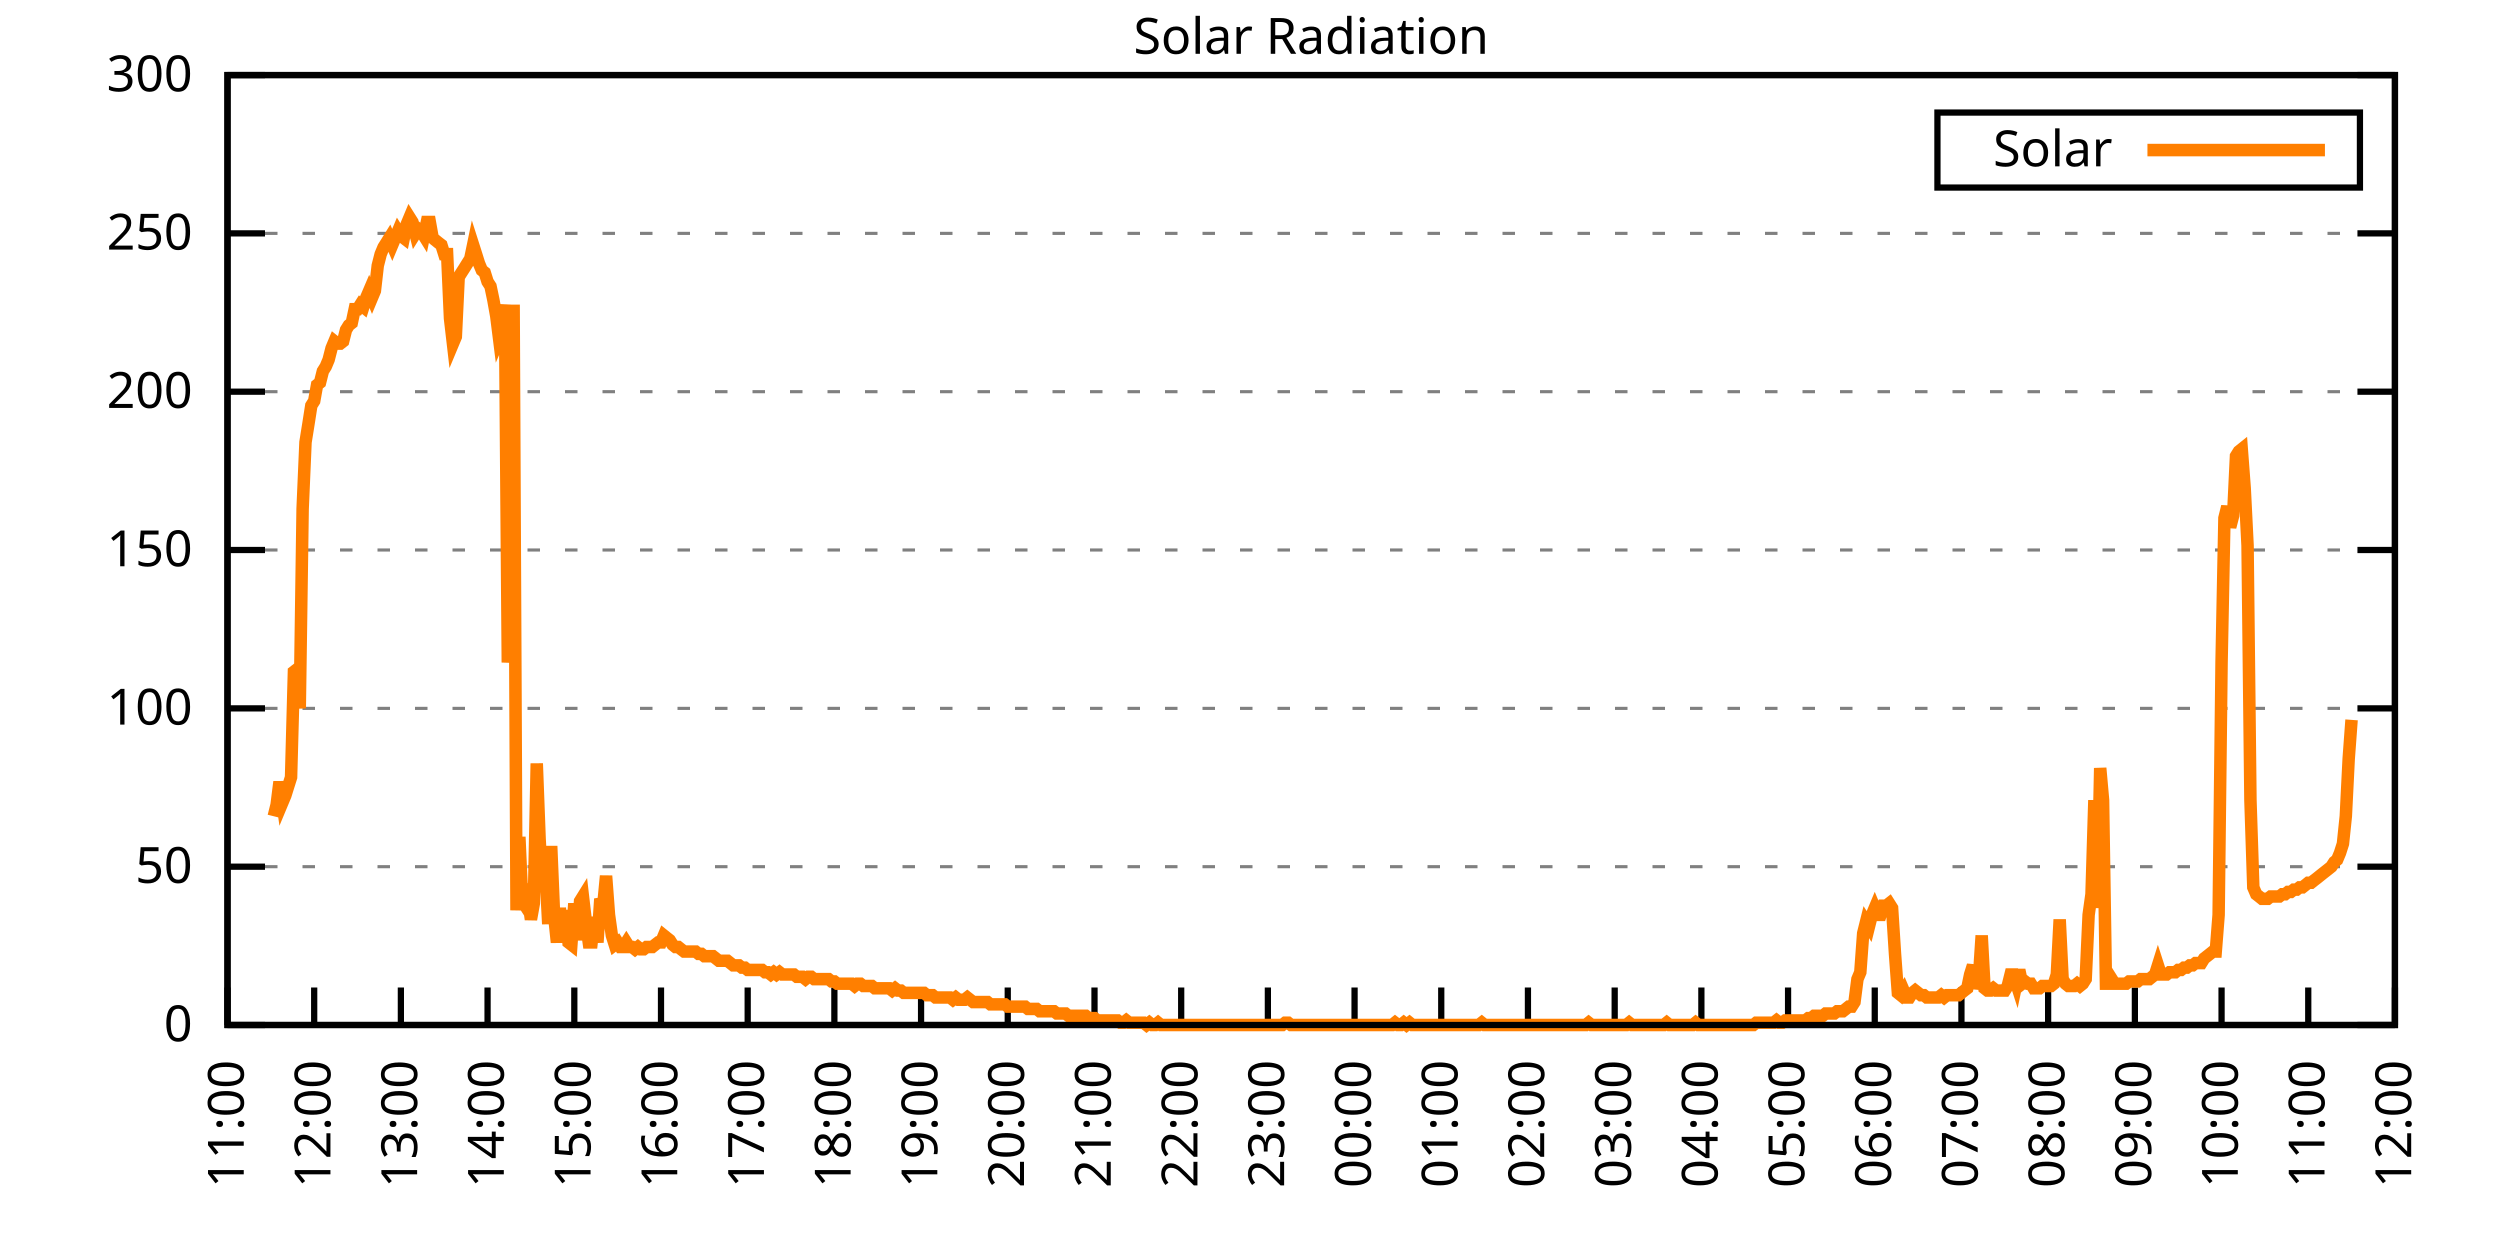
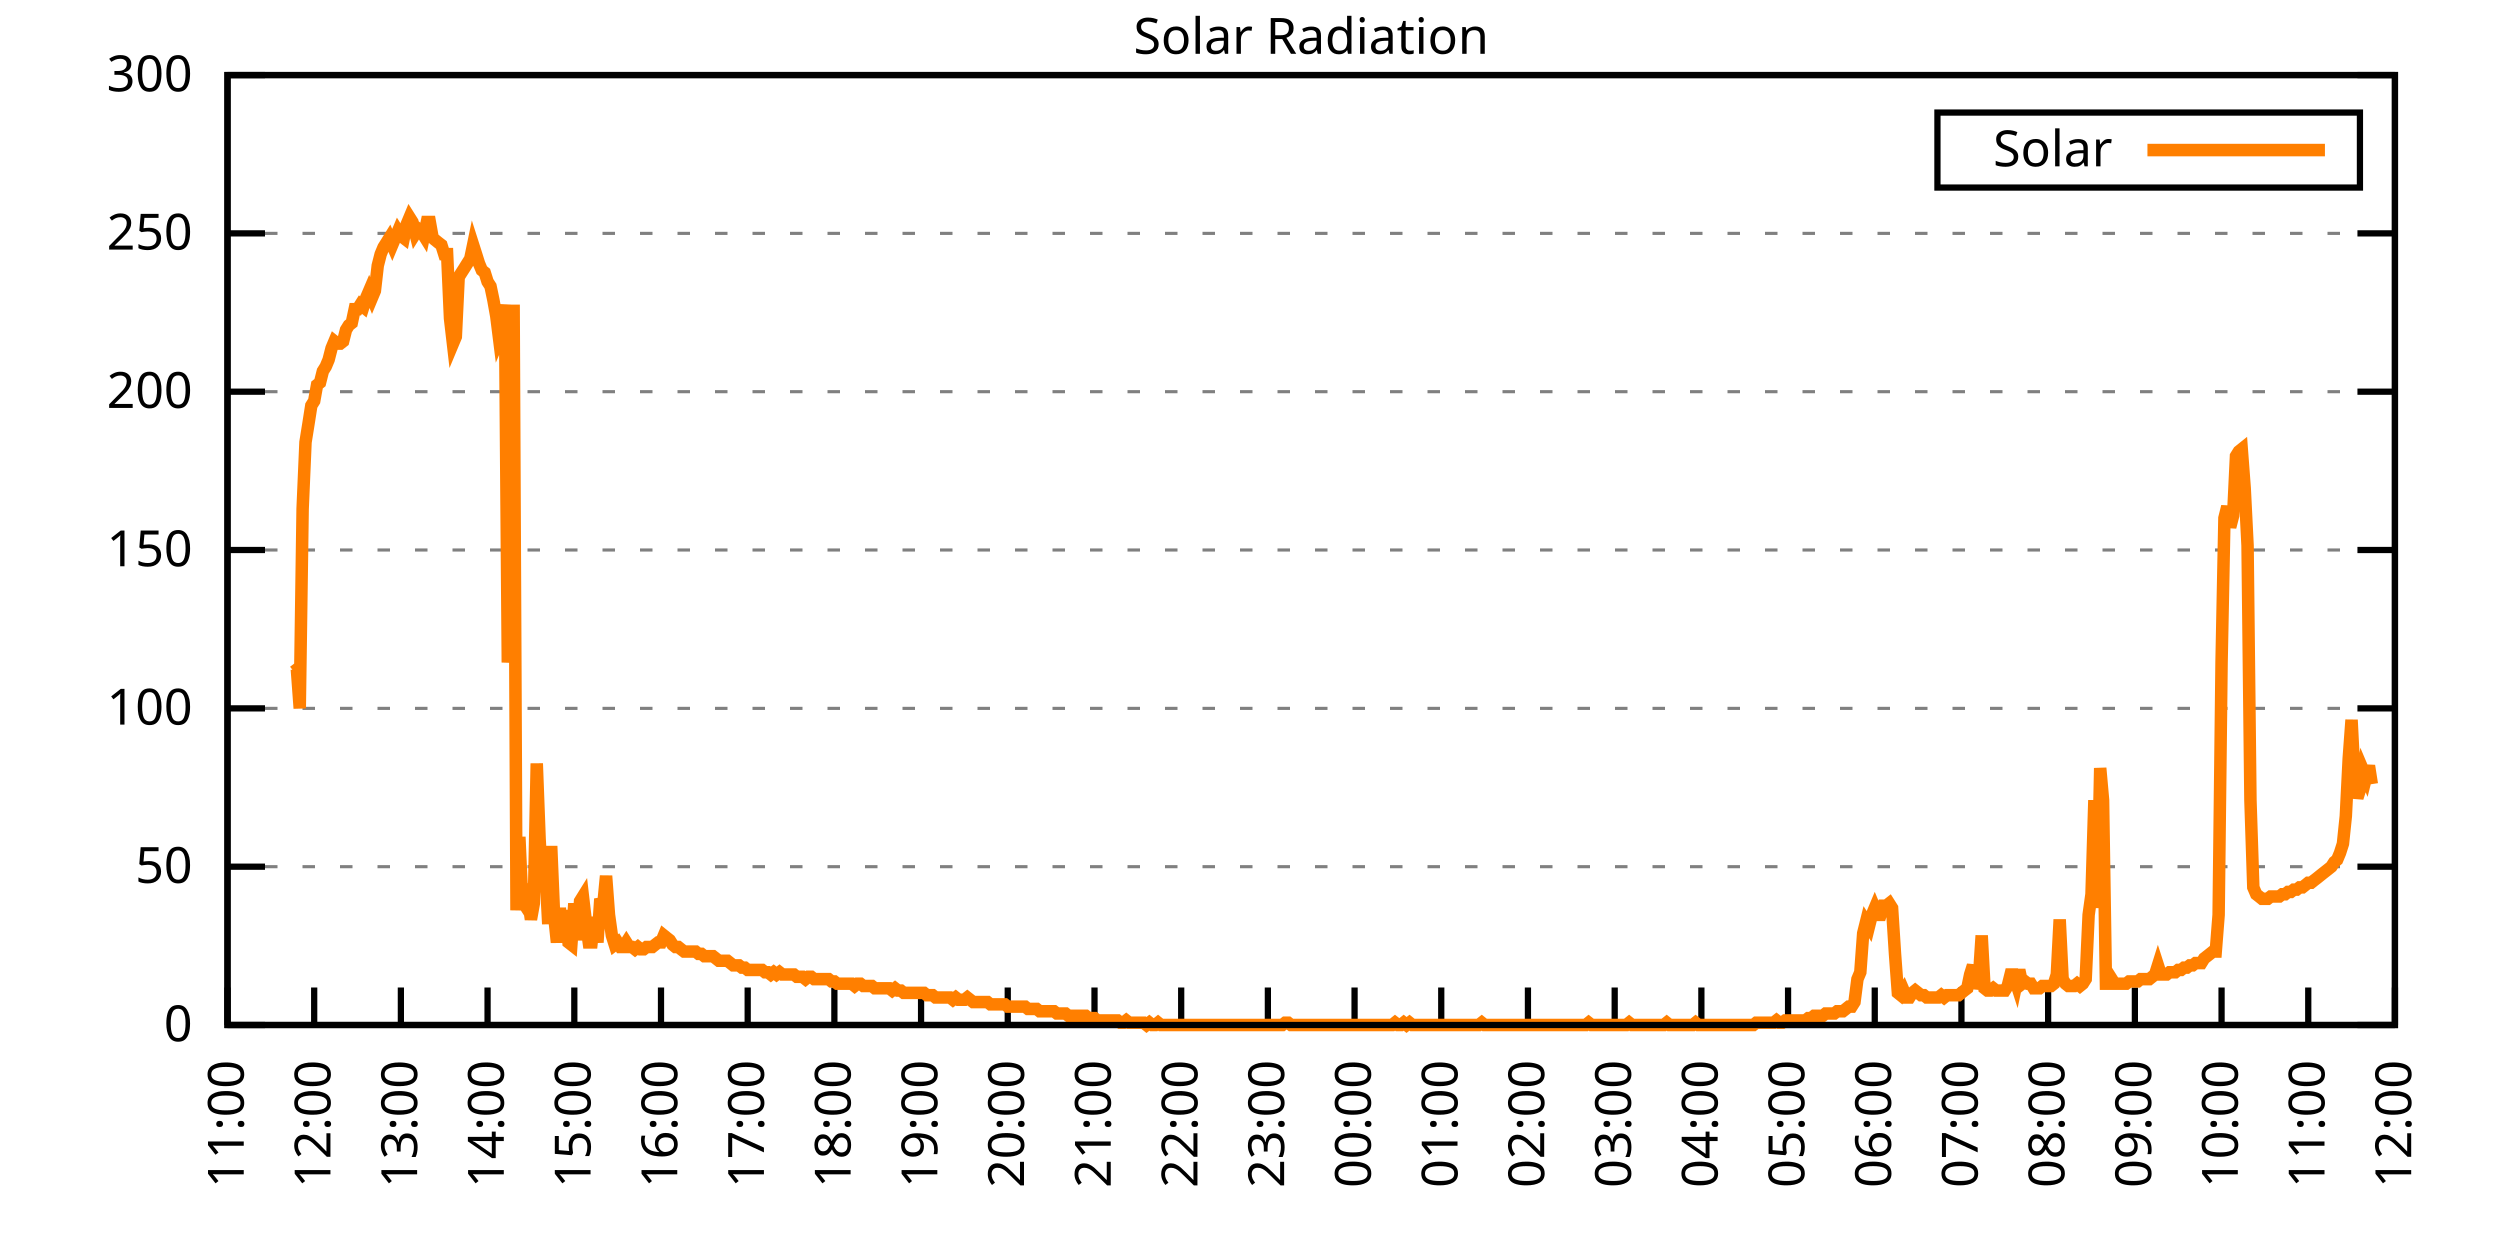
<svg xmlns="http://www.w3.org/2000/svg" xmlns:xlink="http://www.w3.org/1999/xlink" width="400" height="200" viewBox="0 0 400 200">
  <g id="gnuplot_canvas">
    <rect x="0" y="0" width="400" height="200" fill="none" />
    <defs>
      <circle id="gpDot" r="0.5" stroke-width="0.5" stroke="currentColor" />
      <path id="gpPt0" stroke-width="0.333" stroke="currentColor" d="M-1,0 h2 M0,-1 v2" />
      <path id="gpPt1" stroke-width="0.333" stroke="currentColor" d="M-1,-1 L1,1 M1,-1 L-1,1" />
      <path id="gpPt2" stroke-width="0.333" stroke="currentColor" d="M-1,0 L1,0 M0,-1 L0,1 M-1,-1 L1,1 M-1,1 L1,-1" />
      <rect id="gpPt3" stroke-width="0.333" stroke="currentColor" x="-1" y="-1" width="2" height="2" />
      <rect id="gpPt4" stroke-width="0.333" stroke="currentColor" fill="currentColor" x="-1" y="-1" width="2" height="2" />
      <circle id="gpPt5" stroke-width="0.333" stroke="currentColor" cx="0" cy="0" r="1" />
      <use xlink:href="#gpPt5" id="gpPt6" fill="currentColor" stroke="none" />
      <path id="gpPt7" stroke-width="0.333" stroke="currentColor" d="M0,-1.33 L-1.33,0.67 L1.33,0.67 z" />
      <use xlink:href="#gpPt7" id="gpPt8" fill="currentColor" stroke="none" />
      <use xlink:href="#gpPt7" id="gpPt9" stroke="currentColor" transform="rotate(180)" />
      <use xlink:href="#gpPt9" id="gpPt10" fill="currentColor" stroke="none" />
      <use xlink:href="#gpPt3" id="gpPt11" stroke="currentColor" transform="rotate(45)" />
      <use xlink:href="#gpPt11" id="gpPt12" fill="currentColor" stroke="none" />
      <path id="gpPt13" stroke-width="0.333" stroke="currentColor" d="M0,1.330 L1.265,0.411 L0.782,-1.067 L-0.782,-1.076 L-1.265,0.411 z" />
      <use xlink:href="#gpPt13" id="gpPt14" fill="currentColor" stroke="none" />
      <filter id="textbox" filterUnits="objectBoundingBox" x="0" y="0" height="1" width="1">
        <feFlood flood-color="white" flood-opacity="1" result="bgnd" />
        <feComposite in="SourceGraphic" in2="bgnd" operator="atop" />
      </filter>
      <filter id="greybox" filterUnits="objectBoundingBox" x="0" y="0" height="1" width="1">
        <feFlood flood-color="lightgrey" flood-opacity="1" result="grey" />
        <feComposite in="SourceGraphic" in2="grey" operator="atop" />
      </filter>
    </defs>
    <g fill="none" color="white" stroke="currentColor" stroke-width="1.00" stroke-linecap="butt" stroke-linejoin="miter">
</g>
    <g fill="none" color="black" stroke="currentColor" stroke-width="1.00" stroke-linecap="butt" stroke-linejoin="miter">
      <g stroke="none" shape-rendering="crispEdges">
        <polygon fill="rgb(255, 255, 255)" points="36.40,164.00 383.18,164.00 383.18,12.02 36.40,12.02 " />
      </g>
    </g>
    <g fill="none" color="black" stroke="currentColor" stroke-width="1.00" stroke-linecap="butt" stroke-linejoin="miter">
</g>
    <g fill="none" color="black" stroke="black" stroke-width="0.50" stroke-linecap="butt" stroke-linejoin="miter">
</g>
    <g fill="none" color="gray" stroke="currentColor" stroke-width="0.50" stroke-linecap="butt" stroke-linejoin="miter">
      <path stroke="gray" stroke-dasharray="2,4" class="gridline" d="M36.40,164.00 L383.19,164.00  " />
    </g>
    <g fill="none" color="gray" stroke="gray" stroke-width="1.00" stroke-linecap="butt" stroke-linejoin="miter">
</g>
    <g fill="none" color="black" stroke="currentColor" stroke-width="1.00" stroke-linecap="butt" stroke-linejoin="miter">
      <path stroke="black" d="M36.40,164.00 L42.40,164.00 M383.19,164.00 L377.19,164.00  " />
      <g transform="translate(30.80,166.60)" stroke="none" fill="black" font-family="Sans" font-size="8.00" text-anchor="end">
        <text>
          <tspan font-family="Sans"> 0</tspan>
        </text>
      </g>
    </g>
    <g fill="none" color="black" stroke="currentColor" stroke-width="1.00" stroke-linecap="butt" stroke-linejoin="miter">
</g>
    <g fill="none" color="black" stroke="black" stroke-width="0.50" stroke-linecap="butt" stroke-linejoin="miter">
</g>
    <g fill="none" color="gray" stroke="currentColor" stroke-width="0.50" stroke-linecap="butt" stroke-linejoin="miter">
      <path stroke="gray" stroke-dasharray="2,4" class="gridline" d="M36.40,138.67 L383.19,138.67  " />
    </g>
    <g fill="none" color="gray" stroke="gray" stroke-width="1.00" stroke-linecap="butt" stroke-linejoin="miter">
</g>
    <g fill="none" color="black" stroke="currentColor" stroke-width="1.00" stroke-linecap="butt" stroke-linejoin="miter">
      <path stroke="black" d="M36.40,138.67 L42.40,138.67 M383.19,138.67 L377.19,138.67  " />
      <g transform="translate(30.80,141.27)" stroke="none" fill="black" font-family="Sans" font-size="8.00" text-anchor="end">
        <text>
          <tspan font-family="Sans"> 50</tspan>
        </text>
      </g>
    </g>
    <g fill="none" color="black" stroke="currentColor" stroke-width="1.00" stroke-linecap="butt" stroke-linejoin="miter">
</g>
    <g fill="none" color="black" stroke="black" stroke-width="0.50" stroke-linecap="butt" stroke-linejoin="miter">
</g>
    <g fill="none" color="gray" stroke="currentColor" stroke-width="0.50" stroke-linecap="butt" stroke-linejoin="miter">
      <path stroke="gray" stroke-dasharray="2,4" class="gridline" d="M36.40,113.34 L383.19,113.34  " />
    </g>
    <g fill="none" color="gray" stroke="gray" stroke-width="1.00" stroke-linecap="butt" stroke-linejoin="miter">
</g>
    <g fill="none" color="black" stroke="currentColor" stroke-width="1.00" stroke-linecap="butt" stroke-linejoin="miter">
      <path stroke="black" d="M36.40,113.34 L42.40,113.34 M383.19,113.34 L377.19,113.34  " />
      <g transform="translate(30.80,115.94)" stroke="none" fill="black" font-family="Sans" font-size="8.00" text-anchor="end">
        <text>
          <tspan font-family="Sans"> 100</tspan>
        </text>
      </g>
    </g>
    <g fill="none" color="black" stroke="currentColor" stroke-width="1.00" stroke-linecap="butt" stroke-linejoin="miter">
</g>
    <g fill="none" color="black" stroke="black" stroke-width="0.50" stroke-linecap="butt" stroke-linejoin="miter">
</g>
    <g fill="none" color="gray" stroke="currentColor" stroke-width="0.50" stroke-linecap="butt" stroke-linejoin="miter">
      <path stroke="gray" stroke-dasharray="2,4" class="gridline" d="M36.40,88.00 L383.19,88.00  " />
    </g>
    <g fill="none" color="gray" stroke="gray" stroke-width="1.00" stroke-linecap="butt" stroke-linejoin="miter">
</g>
    <g fill="none" color="black" stroke="currentColor" stroke-width="1.00" stroke-linecap="butt" stroke-linejoin="miter">
      <path stroke="black" d="M36.40,88.00 L42.40,88.00 M383.19,88.00 L377.19,88.00  " />
      <g transform="translate(30.80,90.60)" stroke="none" fill="black" font-family="Sans" font-size="8.00" text-anchor="end">
        <text>
          <tspan font-family="Sans"> 150</tspan>
        </text>
      </g>
    </g>
    <g fill="none" color="black" stroke="currentColor" stroke-width="1.00" stroke-linecap="butt" stroke-linejoin="miter">
</g>
    <g fill="none" color="black" stroke="black" stroke-width="0.50" stroke-linecap="butt" stroke-linejoin="miter">
</g>
    <g fill="none" color="gray" stroke="currentColor" stroke-width="0.50" stroke-linecap="butt" stroke-linejoin="miter">
      <path stroke="gray" stroke-dasharray="2,4" class="gridline" d="M36.40,62.67 L383.19,62.67  " />
    </g>
    <g fill="none" color="gray" stroke="gray" stroke-width="1.00" stroke-linecap="butt" stroke-linejoin="miter">
</g>
    <g fill="none" color="black" stroke="currentColor" stroke-width="1.00" stroke-linecap="butt" stroke-linejoin="miter">
      <path stroke="black" d="M36.40,62.67 L42.40,62.67 M383.19,62.67 L377.19,62.67  " />
      <g transform="translate(30.80,65.27)" stroke="none" fill="black" font-family="Sans" font-size="8.00" text-anchor="end">
        <text>
          <tspan font-family="Sans"> 200</tspan>
        </text>
      </g>
    </g>
    <g fill="none" color="black" stroke="currentColor" stroke-width="1.00" stroke-linecap="butt" stroke-linejoin="miter">
</g>
    <g fill="none" color="black" stroke="black" stroke-width="0.50" stroke-linecap="butt" stroke-linejoin="miter">
</g>
    <g fill="none" color="gray" stroke="currentColor" stroke-width="0.50" stroke-linecap="butt" stroke-linejoin="miter">
      <path stroke="gray" stroke-dasharray="2,4" class="gridline" d="M36.40,37.34 L383.19,37.34  " />
    </g>
    <g fill="none" color="gray" stroke="gray" stroke-width="1.00" stroke-linecap="butt" stroke-linejoin="miter">
</g>
    <g fill="none" color="black" stroke="currentColor" stroke-width="1.00" stroke-linecap="butt" stroke-linejoin="miter">
      <path stroke="black" d="M36.40,37.34 L42.40,37.34 M383.19,37.34 L377.19,37.34  " />
      <g transform="translate(30.80,39.94)" stroke="none" fill="black" font-family="Sans" font-size="8.00" text-anchor="end">
        <text>
          <tspan font-family="Sans"> 250</tspan>
        </text>
      </g>
    </g>
    <g fill="none" color="black" stroke="currentColor" stroke-width="1.00" stroke-linecap="butt" stroke-linejoin="miter">
</g>
    <g fill="none" color="black" stroke="black" stroke-width="0.50" stroke-linecap="butt" stroke-linejoin="miter">
</g>
    <g fill="none" color="gray" stroke="currentColor" stroke-width="0.50" stroke-linecap="butt" stroke-linejoin="miter">
      <path stroke="gray" stroke-dasharray="2,4" class="gridline" d="M36.40,12.01 L383.19,12.01  " />
    </g>
    <g fill="none" color="gray" stroke="gray" stroke-width="1.00" stroke-linecap="butt" stroke-linejoin="miter">
</g>
    <g fill="none" color="black" stroke="currentColor" stroke-width="1.00" stroke-linecap="butt" stroke-linejoin="miter">
      <path stroke="black" d="M36.40,12.01 L42.40,12.01 M383.19,12.01 L377.19,12.01  " />
      <g transform="translate(30.80,14.61)" stroke="none" fill="black" font-family="Sans" font-size="8.00" text-anchor="end">
        <text>
          <tspan font-family="Sans"> 300</tspan>
        </text>
      </g>
    </g>
    <g fill="none" color="black" stroke="currentColor" stroke-width="1.00" stroke-linecap="butt" stroke-linejoin="miter">
      <path stroke="black" d="M36.40,164.00 L36.40,158.00  " />
      <g transform="translate(39.00,169.60) rotate(270.00)" stroke="none" fill="black" font-family="Sans" font-size="8.00" text-anchor="end">
        <text>
          <tspan font-family="Sans">11:00</tspan>
        </text>
      </g>
    </g>
    <g fill="none" color="black" stroke="currentColor" stroke-width="1.00" stroke-linecap="butt" stroke-linejoin="miter">
      <path stroke="black" d="M50.27,164.00 L50.27,158.00  " />
      <g transform="translate(52.87,169.60) rotate(270.00)" stroke="none" fill="black" font-family="Sans" font-size="8.00" text-anchor="end">
        <text>
          <tspan font-family="Sans">12:00</tspan>
        </text>
      </g>
    </g>
    <g fill="none" color="black" stroke="currentColor" stroke-width="1.00" stroke-linecap="butt" stroke-linejoin="miter">
      <path stroke="black" d="M64.14,164.00 L64.14,158.00  " />
      <g transform="translate(66.74,169.60) rotate(270.00)" stroke="none" fill="black" font-family="Sans" font-size="8.00" text-anchor="end">
        <text>
          <tspan font-family="Sans">13:00</tspan>
        </text>
      </g>
    </g>
    <g fill="none" color="black" stroke="currentColor" stroke-width="1.00" stroke-linecap="butt" stroke-linejoin="miter">
      <path stroke="black" d="M78.01,164.00 L78.01,158.00  " />
      <g transform="translate(80.61,169.60) rotate(270.00)" stroke="none" fill="black" font-family="Sans" font-size="8.00" text-anchor="end">
        <text>
          <tspan font-family="Sans">14:00</tspan>
        </text>
      </g>
    </g>
    <g fill="none" color="black" stroke="currentColor" stroke-width="1.00" stroke-linecap="butt" stroke-linejoin="miter">
      <path stroke="black" d="M91.89,164.00 L91.89,158.00  " />
      <g transform="translate(94.49,169.60) rotate(270.00)" stroke="none" fill="black" font-family="Sans" font-size="8.00" text-anchor="end">
        <text>
          <tspan font-family="Sans">15:00</tspan>
        </text>
      </g>
    </g>
    <g fill="none" color="black" stroke="currentColor" stroke-width="1.00" stroke-linecap="butt" stroke-linejoin="miter">
      <path stroke="black" d="M105.76,164.00 L105.76,158.00  " />
      <g transform="translate(108.36,169.60) rotate(270.00)" stroke="none" fill="black" font-family="Sans" font-size="8.00" text-anchor="end">
        <text>
          <tspan font-family="Sans">16:00</tspan>
        </text>
      </g>
    </g>
    <g fill="none" color="black" stroke="currentColor" stroke-width="1.00" stroke-linecap="butt" stroke-linejoin="miter">
      <path stroke="black" d="M119.63,164.00 L119.63,158.00  " />
      <g transform="translate(122.23,169.60) rotate(270.00)" stroke="none" fill="black" font-family="Sans" font-size="8.00" text-anchor="end">
        <text>
          <tspan font-family="Sans">17:00</tspan>
        </text>
      </g>
    </g>
    <g fill="none" color="black" stroke="currentColor" stroke-width="1.00" stroke-linecap="butt" stroke-linejoin="miter">
      <path stroke="black" d="M133.50,164.00 L133.50,158.00  " />
      <g transform="translate(136.10,169.60) rotate(270.00)" stroke="none" fill="black" font-family="Sans" font-size="8.00" text-anchor="end">
        <text>
          <tspan font-family="Sans">18:00</tspan>
        </text>
      </g>
    </g>
    <g fill="none" color="black" stroke="currentColor" stroke-width="1.00" stroke-linecap="butt" stroke-linejoin="miter">
      <path stroke="black" d="M147.37,164.00 L147.37,158.00  " />
      <g transform="translate(149.97,169.60) rotate(270.00)" stroke="none" fill="black" font-family="Sans" font-size="8.00" text-anchor="end">
        <text>
          <tspan font-family="Sans">19:00</tspan>
        </text>
      </g>
    </g>
    <g fill="none" color="black" stroke="currentColor" stroke-width="1.00" stroke-linecap="butt" stroke-linejoin="miter">
      <path stroke="black" d="M161.24,164.00 L161.24,158.00  " />
      <g transform="translate(163.84,169.60) rotate(270.00)" stroke="none" fill="black" font-family="Sans" font-size="8.00" text-anchor="end">
        <text>
          <tspan font-family="Sans">20:00</tspan>
        </text>
      </g>
    </g>
    <g fill="none" color="black" stroke="currentColor" stroke-width="1.00" stroke-linecap="butt" stroke-linejoin="miter">
      <path stroke="black" d="M175.12,164.00 L175.12,158.00  " />
      <g transform="translate(177.72,169.60) rotate(270.00)" stroke="none" fill="black" font-family="Sans" font-size="8.00" text-anchor="end">
        <text>
          <tspan font-family="Sans">21:00</tspan>
        </text>
      </g>
    </g>
    <g fill="none" color="black" stroke="currentColor" stroke-width="1.00" stroke-linecap="butt" stroke-linejoin="miter">
      <path stroke="black" d="M188.99,164.00 L188.99,158.00  " />
      <g transform="translate(191.59,169.60) rotate(270.00)" stroke="none" fill="black" font-family="Sans" font-size="8.00" text-anchor="end">
        <text>
          <tspan font-family="Sans">22:00</tspan>
        </text>
      </g>
    </g>
    <g fill="none" color="black" stroke="currentColor" stroke-width="1.00" stroke-linecap="butt" stroke-linejoin="miter">
      <path stroke="black" d="M202.86,164.00 L202.86,158.00  " />
      <g transform="translate(205.46,169.60) rotate(270.00)" stroke="none" fill="black" font-family="Sans" font-size="8.00" text-anchor="end">
        <text>
          <tspan font-family="Sans">23:00</tspan>
        </text>
      </g>
    </g>
    <g fill="none" color="black" stroke="currentColor" stroke-width="1.00" stroke-linecap="butt" stroke-linejoin="miter">
      <path stroke="black" d="M216.73,164.00 L216.73,158.00  " />
      <g transform="translate(219.33,169.60) rotate(270.00)" stroke="none" fill="black" font-family="Sans" font-size="8.00" text-anchor="end">
        <text>
          <tspan font-family="Sans">00:00</tspan>
        </text>
      </g>
    </g>
    <g fill="none" color="black" stroke="currentColor" stroke-width="1.00" stroke-linecap="butt" stroke-linejoin="miter">
      <path stroke="black" d="M230.60,164.00 L230.60,158.00  " />
      <g transform="translate(233.20,169.60) rotate(270.00)" stroke="none" fill="black" font-family="Sans" font-size="8.00" text-anchor="end">
        <text>
          <tspan font-family="Sans">01:00</tspan>
        </text>
      </g>
    </g>
    <g fill="none" color="black" stroke="currentColor" stroke-width="1.00" stroke-linecap="butt" stroke-linejoin="miter">
      <path stroke="black" d="M244.47,164.00 L244.47,158.00  " />
      <g transform="translate(247.07,169.60) rotate(270.00)" stroke="none" fill="black" font-family="Sans" font-size="8.00" text-anchor="end">
        <text>
          <tspan font-family="Sans">02:00</tspan>
        </text>
      </g>
    </g>
    <g fill="none" color="black" stroke="currentColor" stroke-width="1.00" stroke-linecap="butt" stroke-linejoin="miter">
      <path stroke="black" d="M258.35,164.00 L258.35,158.00  " />
      <g transform="translate(260.95,169.60) rotate(270.00)" stroke="none" fill="black" font-family="Sans" font-size="8.00" text-anchor="end">
        <text>
          <tspan font-family="Sans">03:00</tspan>
        </text>
      </g>
    </g>
    <g fill="none" color="black" stroke="currentColor" stroke-width="1.00" stroke-linecap="butt" stroke-linejoin="miter">
      <path stroke="black" d="M272.22,164.00 L272.22,158.00  " />
      <g transform="translate(274.82,169.60) rotate(270.00)" stroke="none" fill="black" font-family="Sans" font-size="8.00" text-anchor="end">
        <text>
          <tspan font-family="Sans">04:00</tspan>
        </text>
      </g>
    </g>
    <g fill="none" color="black" stroke="currentColor" stroke-width="1.00" stroke-linecap="butt" stroke-linejoin="miter">
      <path stroke="black" d="M286.09,164.00 L286.09,158.00  " />
      <g transform="translate(288.69,169.60) rotate(270.00)" stroke="none" fill="black" font-family="Sans" font-size="8.00" text-anchor="end">
        <text>
          <tspan font-family="Sans">05:00</tspan>
        </text>
      </g>
    </g>
    <g fill="none" color="black" stroke="currentColor" stroke-width="1.00" stroke-linecap="butt" stroke-linejoin="miter">
      <path stroke="black" d="M299.96,164.00 L299.96,158.00  " />
      <g transform="translate(302.56,169.60) rotate(270.00)" stroke="none" fill="black" font-family="Sans" font-size="8.00" text-anchor="end">
        <text>
          <tspan font-family="Sans">06:00</tspan>
        </text>
      </g>
    </g>
    <g fill="none" color="black" stroke="currentColor" stroke-width="1.00" stroke-linecap="butt" stroke-linejoin="miter">
      <path stroke="black" d="M313.83,164.00 L313.83,158.00  " />
      <g transform="translate(316.43,169.60) rotate(270.00)" stroke="none" fill="black" font-family="Sans" font-size="8.00" text-anchor="end">
        <text>
          <tspan font-family="Sans">07:00</tspan>
        </text>
      </g>
    </g>
    <g fill="none" color="black" stroke="currentColor" stroke-width="1.00" stroke-linecap="butt" stroke-linejoin="miter">
      <path stroke="black" d="M327.70,164.00 L327.70,158.00  " />
      <g transform="translate(330.30,169.60) rotate(270.00)" stroke="none" fill="black" font-family="Sans" font-size="8.00" text-anchor="end">
        <text>
          <tspan font-family="Sans">08:00</tspan>
        </text>
      </g>
    </g>
    <g fill="none" color="black" stroke="currentColor" stroke-width="1.00" stroke-linecap="butt" stroke-linejoin="miter">
      <path stroke="black" d="M341.58,164.00 L341.58,158.00  " />
      <g transform="translate(344.18,169.60) rotate(270.00)" stroke="none" fill="black" font-family="Sans" font-size="8.00" text-anchor="end">
        <text>
          <tspan font-family="Sans">09:00</tspan>
        </text>
      </g>
    </g>
    <g fill="none" color="black" stroke="currentColor" stroke-width="1.00" stroke-linecap="butt" stroke-linejoin="miter">
      <path stroke="black" d="M355.45,164.00 L355.45,158.00  " />
      <g transform="translate(358.05,169.60) rotate(270.00)" stroke="none" fill="black" font-family="Sans" font-size="8.00" text-anchor="end">
        <text>
          <tspan font-family="Sans">10:00</tspan>
        </text>
      </g>
    </g>
    <g fill="none" color="black" stroke="currentColor" stroke-width="1.00" stroke-linecap="butt" stroke-linejoin="miter">
      <path stroke="black" d="M369.32,164.00 L369.32,158.00  " />
      <g transform="translate(371.92,169.60) rotate(270.00)" stroke="none" fill="black" font-family="Sans" font-size="8.00" text-anchor="end">
        <text>
          <tspan font-family="Sans">11:00</tspan>
        </text>
      </g>
    </g>
    <g fill="none" color="black" stroke="currentColor" stroke-width="1.00" stroke-linecap="butt" stroke-linejoin="miter">
      <path stroke="black" d="M383.19,164.00 L383.19,158.00  " />
      <g transform="translate(385.79,169.60) rotate(270.00)" stroke="none" fill="black" font-family="Sans" font-size="8.00" text-anchor="end">
        <text>
          <tspan font-family="Sans">12:00</tspan>
        </text>
      </g>
    </g>
    <g fill="none" color="black" stroke="currentColor" stroke-width="1.00" stroke-linecap="butt" stroke-linejoin="miter">
</g>
    <g fill="none" color="black" stroke="currentColor" stroke-width="1.00" stroke-linecap="butt" stroke-linejoin="miter">
      <path stroke="black" d="M36.40,12.01 L36.40,164.00 L383.19,164.00 L383.19,12.01 L36.40,12.01 Z  " />
    </g>
    <g fill="none" color="black" stroke="currentColor" stroke-width="1.00" stroke-linecap="butt" stroke-linejoin="miter">
</g>
    <g fill="none" color="black" stroke="currentColor" stroke-width="1.00" stroke-linecap="butt" stroke-linejoin="miter">
      <path stroke="black" d="M309.99,30.01 L309.99,18.01 L377.59,18.01 L377.59,30.01 L309.99,30.01 Z  " />
    </g>
    <g id="Solar_Radiation_plot_1">
      <g fill="none" color="white" stroke="black" stroke-width="2.00" stroke-linecap="butt" stroke-linejoin="miter">
</g>
      <g fill="none" color="black" stroke="currentColor" stroke-width="2.00" stroke-linecap="butt" stroke-linejoin="miter">
        <g transform="translate(337.99,26.61)" stroke="none" fill="black" font-family="Sans" font-size="8.00" text-anchor="end">
          <text>
            <tspan font-family="Sans">Solar</tspan>
          </text>
        </g>
      </g>
      <g fill="none" color="black" stroke="currentColor" stroke-width="2.00" stroke-linecap="butt" stroke-linejoin="miter">
-         <path stroke="rgb(255, 127,   0)" d="M343.59,24.01 L371.99,24.01 M43.80,130.60 L44.26,128.76 L44.72,125.09 L45.19,128.39 L45.65,127.29 L46.11,125.82   L46.57,124.36 L47.03,107.47 L47.50,107.10 L47.96,113.34 L48.42,81.41 L48.88,70.76 L49.35,67.83 L49.81,64.89   L50.27,64.16 L50.73,61.59 L51.20,61.22 L51.66,59.38 L52.12,58.65 L52.58,57.55 L53.05,55.71 L53.51,54.61   L53.97,54.98 L54.43,54.98 L54.90,54.61 L55.36,52.78 L55.82,52.04 L56.28,51.68 L56.75,49.47 L57.21,49.47   L57.67,48.74 L58.13,49.11 L58.59,47.64 L59.06,46.54 L59.52,47.64 L59.98,46.54 L60.44,42.50 L60.91,40.66   L61.37,39.56 L61.83,38.83 L62.29,38.09 L62.76,39.19 L63.22,38.09 L63.68,36.99 L64.14,37.73 L64.61,38.09   L65.07,35.89 L65.53,34.79 L65.99,35.52 L66.46,37.36 L66.92,36.63 L67.38,36.99 L67.84,37.73 L68.30,35.52   L68.77,35.52 L69.23,38.09 L69.69,38.46 L70.15,38.83 L70.62,39.19 L71.08,40.66 L71.54,40.66 L72.00,50.94   L72.47,54.98 L72.93,53.88 L73.39,44.33 L73.85,43.60 L74.32,42.87 L74.78,42.13 L75.24,41.40 L75.70,39.19   L76.17,40.66 L76.63,42.13 L77.09,43.23 L77.55,43.60 L78.01,45.07 L78.48,45.80 L78.94,48.00 L79.40,50.57   L79.86,54.24 L80.33,53.14 L80.79,48.74 L81.25,106.00 L81.71,100.13 L82.18,48.74 L82.64,145.65 L83.10,133.90   L83.56,144.18 L84.03,144.91 L84.49,143.81 L84.95,147.11 L85.41,144.55 L85.88,122.15 L86.34,134.27 L86.80,142.71   L87.26,139.04 L87.72,147.85 L88.19,135.37 L88.65,146.38 L89.11,150.79 L89.57,145.28 L90.04,150.42 L90.50,145.65   L90.96,150.79 L91.42,151.15 L91.89,144.55 L92.35,150.42 L92.81,144.18 L93.27,143.44 L93.74,147.48 L94.20,150.79   L94.66,150.79 L95.12,146.75 L95.59,150.79 L96.05,143.81 L96.51,144.91 L96.97,140.14 L97.44,146.38 L97.90,149.68   L98.36,151.15 L98.82,150.79 L99.28,151.52 L99.75,151.52 L100.21,150.79 L100.67,151.52 L101.13,151.52 L101.60,151.89   L102.06,151.52 L102.52,151.89 L102.98,151.89 L103.45,151.52 L103.91,151.52 L104.37,151.52 L104.83,151.15 L105.30,150.79   L105.76,150.79 L106.22,149.68 L106.68,150.05 L107.15,150.42 L107.61,151.15 L108.07,151.52 L108.53,151.52 L108.99,151.89   L109.46,152.25 L109.92,152.25 L110.38,152.25 L110.84,152.25 L111.31,152.25 L111.77,152.62 L112.23,152.62 L112.69,152.99   L113.16,152.99 L113.62,152.99 L114.08,152.99 L114.54,153.35 L115.01,153.72 L115.47,153.72 L115.93,153.72 L116.39,153.72   L116.86,154.09 L117.32,154.46 L117.78,154.46 L118.24,154.46 L118.70,154.82 L119.17,154.82 L119.63,155.19 L120.09,155.19   L120.55,155.19 L121.02,155.19 L121.48,155.19 L121.94,155.19 L122.40,155.56 L122.87,155.56 L123.33,155.92 L123.79,155.56   L124.25,155.92 L124.72,155.56 L125.18,155.92 L125.64,155.92 L126.10,155.92 L126.57,155.92 L127.03,155.92 L127.49,156.29   L127.95,156.29 L128.41,156.29 L128.88,156.66 L129.34,156.29 L129.80,156.29 L130.26,156.66 L130.73,156.66 L131.19,156.66   L131.65,156.66 L132.11,156.66 L132.58,156.66 L133.04,157.03 L133.50,157.03 L133.96,157.39 L134.43,157.39 L134.89,157.39   L135.35,157.39 L135.81,157.39 L136.28,157.39 L136.74,157.76 L137.20,157.39 L137.66,157.39 L138.13,157.76 L138.59,157.76   L139.05,157.76 L139.51,157.76 L139.97,158.13 L140.44,158.13 L140.90,158.13 L141.36,158.13 L141.82,158.13 L142.29,158.13   L142.75,158.49 L143.21,158.13 L143.67,158.49 L144.14,158.49 L144.60,158.86 L145.06,158.86 L145.52,158.86 L145.99,158.86   L146.45,158.86 L146.91,158.86 L147.37,158.86 L147.84,158.86 L148.30,159.23 L148.76,159.23 L149.22,159.23 L149.68,159.60   L150.15,159.60 L150.61,159.60 L151.07,159.60 L151.53,159.60 L152.00,159.60 L152.46,159.96 L152.92,159.60 L153.38,159.96   L153.85,159.96 L154.31,159.96 L154.77,159.60 L155.23,159.96 L155.70,160.33 L156.16,160.33 L156.62,160.33 L157.08,160.33   L157.55,160.33 L158.01,160.33 L158.47,160.70 L158.93,160.70 L159.39,160.70 L159.86,160.70 L160.32,160.70 L160.78,160.70   L161.24,161.06 L161.71,161.06 L162.17,161.06 L162.63,161.06 L163.09,161.06 L163.56,161.06 L164.02,161.06 L164.48,161.43   L164.94,161.43 L165.41,161.43 L165.87,161.43 L166.33,161.80 L166.79,161.80 L167.26,161.80 L167.72,161.80 L168.18,161.80   L168.64,161.80 L169.10,162.16 L169.57,162.16 L170.03,162.16 L170.49,162.16 L170.95,162.53 L171.42,162.53 L171.88,162.53   L172.34,162.53 L172.80,162.53 L173.27,162.53 L173.73,162.53 L174.19,162.90 L174.65,162.90 L175.12,162.90 L175.58,163.27   L176.04,163.27 L176.50,163.27 L176.97,163.27 L177.43,163.27 L177.89,163.27 L178.35,163.27 L178.82,163.27 L179.28,163.63   L179.74,163.63 L180.20,163.27 L180.66,163.63 L181.13,163.63 L181.59,163.63 L182.05,163.63 L182.51,163.63 L182.98,163.63   L183.44,164.00 L183.90,163.63 L184.36,164.00 L184.83,164.00 L185.29,163.63 L185.75,164.00 L186.21,164.00 L186.68,164.00   L187.14,164.00 L187.60,164.00 L188.06,164.00 L188.53,164.00 L188.99,164.00 L189.45,164.00 L189.91,164.00 L190.37,164.00   L190.84,164.00 L191.30,164.00 L191.76,164.00 L192.22,164.00 L192.69,164.00 L193.15,164.00 L193.61,164.00 L194.07,164.00   L194.54,164.00 L195.00,164.00 L195.46,164.00 L195.92,164.00 L196.39,164.00 L196.85,164.00 L197.31,164.00 L197.77,164.00   L198.24,164.00 L198.70,164.00 L199.16,164.00 L199.62,164.00 L200.08,164.00 L200.55,164.00 L201.01,164.00 L201.47,164.00   L201.93,164.00 L202.40,164.00 L202.86,164.00 L203.32,164.00 L203.78,164.00 L204.25,164.00 L204.71,164.00 L205.17,164.00   L205.63,163.63 L206.10,163.63 L206.56,164.00 L207.02,164.00 L207.48,164.00 L207.95,164.00 L208.41,164.00 L208.87,164.00   L209.33,164.00 L209.80,164.00 L210.26,164.00 L210.72,164.00 L211.18,164.00 L211.64,164.00 L212.11,164.00 L212.57,164.00   L213.03,164.00 L213.49,164.00 L213.96,164.00 L214.42,164.00 L214.88,164.00 L215.34,164.00 L215.81,164.00 L216.27,164.00   L216.73,164.00 L217.19,164.00 L217.66,164.00 L218.12,164.00 L218.58,164.00 L219.04,164.00 L219.51,164.00 L219.97,164.00   L220.43,164.00 L220.89,164.00 L221.35,164.00 L221.82,164.00 L222.28,164.00 L222.74,164.00 L223.20,163.63 L223.67,164.00   L224.13,164.00 L224.59,163.63 L225.05,164.00 L225.52,163.63 L225.98,164.00 L226.44,164.00 L226.90,164.00 L227.37,164.00   L227.83,164.00 L228.29,164.00 L228.75,164.00 L229.22,164.00 L229.68,164.00 L230.14,164.00 L230.60,164.00 L231.06,164.00   L231.53,164.00 L231.99,164.00 L232.45,164.00 L232.91,164.00 L233.38,164.00 L233.84,164.00 L234.30,164.00 L234.76,164.00   L235.23,164.00 L235.69,164.00 L236.15,164.00 L236.61,164.00 L237.08,163.63 L237.54,164.00 L238.00,164.00 L238.46,164.00   L238.93,164.00 L239.39,164.00 L239.85,164.00 L240.31,164.00 L240.77,164.00 L241.24,164.00 L241.70,164.00 L242.16,164.00   L242.62,164.00 L243.09,164.00 L243.55,164.00 L244.01,164.00 L244.47,164.00 L244.94,164.00 L245.40,164.00 L245.86,164.00   L246.32,164.00 L246.79,164.00 L247.25,164.00 L247.71,164.00 L248.17,164.00 L248.64,164.00 L249.10,164.00 L249.56,164.00   L250.02,164.00 L250.49,164.00 L250.95,164.00 L251.41,164.00 L251.87,164.00 L252.33,164.00 L252.80,164.00 L253.26,164.00   L253.72,164.00 L254.18,163.63 L254.65,164.00 L255.11,164.00 L255.57,164.00 L256.03,164.00 L256.50,164.00 L256.96,164.00   L257.42,164.00 L257.88,164.00 L258.35,164.00 L258.81,164.00 L259.27,164.00 L259.73,164.00 L260.20,164.00 L260.66,163.63   L261.12,164.00 L261.58,164.00 L262.04,164.00 L262.51,164.00 L262.97,164.00 L263.43,164.00 L263.89,164.00 L264.36,164.00   L264.82,164.00 L265.28,164.00 L265.74,164.00 L266.21,164.00 L266.67,163.63 L267.13,164.00 L267.59,164.00 L268.06,164.00   L268.52,164.00 L268.98,164.00 L269.44,164.00 L269.91,164.00 L270.37,164.00 L270.83,164.00 L271.29,163.63 L271.75,164.00   L272.22,164.00 L272.68,164.00 L273.14,164.00 L273.60,164.00 L274.07,164.00 L274.53,164.00 L274.99,164.00 L275.45,164.00   L275.92,164.00 L276.38,164.00 L276.84,164.00 L277.30,164.00 L277.77,164.00 L278.23,164.00 L278.69,164.00 L279.15,164.00   L279.62,164.00 L280.08,164.00 L280.54,164.00 L281.00,163.63 L281.46,163.63 L281.93,163.63 L282.39,163.63 L282.85,163.63   L283.31,163.63 L283.78,163.63 L284.24,163.27 L284.70,163.63 L285.16,163.63 L285.63,163.27 L286.09,163.27 L286.55,163.27   L287.01,163.27 L287.48,163.27 L287.94,163.27 L288.40,163.27 L288.86,163.27 L289.33,162.90 L289.79,162.90 L290.25,162.53   L290.71,162.53 L291.18,162.53 L291.64,162.53 L292.10,162.16 L292.56,162.16 L293.02,162.16 L293.49,162.16 L293.95,161.80   L294.41,161.80 L294.87,161.80 L295.34,161.43 L295.80,161.06 L296.26,161.06 L296.72,160.33 L297.19,156.66 L297.65,155.56   L298.11,149.32 L298.57,147.48 L299.04,148.22 L299.50,146.38 L299.96,145.28 L300.42,146.38 L300.89,146.38 L301.35,144.91   L301.81,144.91 L302.27,144.55 L302.73,145.28 L303.20,152.62 L303.66,158.86 L304.12,159.23 L304.58,158.49 L305.05,159.60   L305.51,159.60 L305.97,158.86 L306.43,158.49 L306.90,158.86 L307.36,159.23 L307.82,159.23 L308.28,159.60 L308.75,159.60   L309.21,159.60 L309.67,159.60 L310.13,159.60 L310.60,159.23 L311.06,159.60 L311.52,159.23 L311.98,159.23 L312.44,159.23   L312.91,159.23 L313.37,159.23 L313.83,158.86 L314.29,158.49 L314.76,158.13 L315.22,155.92 L315.68,154.46 L316.14,158.13   L316.61,156.66 L317.07,149.68 L317.53,158.13 L317.99,158.49 L318.46,158.49 L318.92,158.13 L319.38,158.49 L319.84,158.49   L320.31,158.49 L320.77,158.49 L321.23,157.76 L321.69,155.92 L322.15,155.92 L322.62,157.39 L323.08,155.19 L323.54,157.39   L324.00,157.03 L324.47,157.39 L324.93,157.39 L325.39,158.13 L325.85,158.13 L326.32,158.13 L326.78,157.76 L327.24,157.76   L327.70,157.76 L328.17,157.76 L328.63,157.39 L329.09,155.92 L329.55,147.11 L330.02,156.66 L330.48,157.39 L330.94,157.76   L331.40,157.76 L331.87,157.76 L332.33,157.39 L332.79,157.76 L333.25,157.39 L333.71,156.66 L334.18,146.38 L334.64,143.08   L335.10,128.03 L335.56,145.28 L336.03,122.89 L336.49,128.03 L336.95,157.39 L337.41,157.39 L337.88,156.66 L338.34,157.39   L338.80,157.39 L339.26,157.39 L339.73,157.39 L340.19,157.39 L340.65,157.03 L341.11,157.03 L341.58,157.03 L342.04,157.03   L342.50,156.66 L342.96,156.66 L343.42,156.66 L343.89,156.66 L344.35,156.29 L344.81,155.92 L345.27,154.46 L345.74,155.92   L346.20,155.92 L346.66,155.92 L347.12,155.56 L347.59,155.56 L348.05,155.56 L348.51,155.19 L348.97,155.19 L349.44,154.82   L349.90,154.82 L350.36,154.46 L350.82,154.46 L351.29,154.09 L351.75,154.09 L352.21,154.09 L352.67,153.35 L353.13,152.99   L353.60,152.62 L354.06,152.25 L354.52,152.25 L354.98,146.38 L355.45,106.00 L355.91,82.88 L356.37,81.04 L356.83,84.34   L357.30,82.51 L357.76,72.97 L358.22,72.23 L358.68,71.86 L359.15,78.10 L359.61,87.28 L360.07,128.03 L360.53,141.98   L361.00,143.08 L361.46,143.44 L361.92,143.81 L362.38,143.81 L362.84,143.81 L363.31,143.44 L363.77,143.44 L364.23,143.44   L364.69,143.44 L365.16,143.08 L365.62,143.08 L366.08,142.71 L366.54,142.71 L367.01,142.34 L367.47,142.34 L367.93,141.98   L368.39,141.98 L368.86,141.61 L369.32,141.24 L369.78,141.24 L370.24,140.87 L370.71,140.51 L371.17,140.14 L371.63,139.77   L372.09,139.41 L372.56,139.04 L373.02,138.67 L373.48,137.94 L373.94,137.57 L374.40,136.47 L374.87,135.00 L375.33,130.60   L375.79,121.42 L376.25,115.18  " />
+         <path stroke="rgb(255, 127,   0)" d="M343.59,24.01 L371.99,24.01 M47.03,107.47 L47.50,107.10 L47.96,113.34 L48.42,81.41 L48.88,70.76 L49.35,67.83   L49.81,64.89 L50.27,64.16 L50.73,61.59 L51.20,61.22 L51.66,59.38 L52.12,58.65 L52.58,57.55 L53.05,55.71   L53.51,54.61 L53.97,54.98 L54.43,54.98 L54.90,54.61 L55.36,52.78 L55.82,52.04 L56.28,51.68 L56.75,49.47   L57.21,49.47 L57.67,48.74 L58.13,49.11 L58.59,47.64 L59.06,46.54 L59.52,47.64 L59.98,46.54 L60.44,42.50   L60.91,40.66 L61.37,39.56 L61.83,38.83 L62.29,38.09 L62.76,39.19 L63.22,38.09 L63.68,36.99 L64.14,37.73   L64.61,38.09 L65.07,35.89 L65.53,34.79 L65.99,35.52 L66.46,37.36 L66.92,36.63 L67.38,36.99 L67.84,37.73   L68.30,35.52 L68.77,35.52 L69.23,38.09 L69.69,38.46 L70.15,38.83 L70.62,39.19 L71.08,40.66 L71.54,40.66   L72.00,50.94 L72.47,54.98 L72.93,53.88 L73.39,44.33 L73.85,43.60 L74.32,42.87 L74.78,42.13 L75.24,41.40   L75.70,39.19 L76.17,40.66 L76.63,42.13 L77.09,43.23 L77.55,43.60 L78.01,45.07 L78.48,45.80 L78.94,48.00   L79.40,50.57 L79.86,54.24 L80.33,53.14 L80.79,48.74 L81.25,106.00 L81.71,100.13 L82.18,48.74 L82.64,145.65   L83.10,133.90 L83.56,144.18 L84.03,144.91 L84.49,143.81 L84.95,147.11 L85.41,144.55 L85.88,122.15 L86.34,134.27   L86.80,142.71 L87.26,139.04 L87.72,147.85 L88.19,135.37 L88.65,146.38 L89.11,150.79 L89.57,145.28 L90.04,150.42   L90.50,145.65 L90.96,150.79 L91.42,151.15 L91.89,144.55 L92.35,150.42 L92.81,144.18 L93.27,143.44 L93.74,147.48   L94.20,150.79 L94.66,150.79 L95.12,146.75 L95.59,150.79 L96.05,143.81 L96.51,144.91 L96.97,140.14 L97.44,146.38   L97.90,149.68 L98.36,151.15 L98.82,150.79 L99.28,151.52 L99.75,151.52 L100.21,150.79 L100.67,151.52 L101.13,151.52   L101.60,151.89 L102.06,151.52 L102.52,151.89 L102.98,151.89 L103.45,151.52 L103.91,151.52 L104.37,151.52 L104.83,151.15   L105.30,150.79 L105.76,150.79 L106.22,149.68 L106.68,150.05 L107.15,150.42 L107.61,151.15 L108.07,151.52 L108.53,151.52   L108.99,151.89 L109.46,152.25 L109.92,152.25 L110.38,152.25 L110.84,152.25 L111.31,152.25 L111.77,152.62 L112.23,152.62   L112.69,152.99 L113.16,152.99 L113.62,152.99 L114.08,152.99 L114.54,153.35 L115.01,153.72 L115.47,153.72 L115.93,153.72   L116.39,153.72 L116.86,154.09 L117.32,154.46 L117.78,154.46 L118.24,154.46 L118.70,154.82 L119.17,154.82 L119.63,155.19   L120.09,155.19 L120.55,155.19 L121.02,155.19 L121.48,155.19 L121.94,155.19 L122.40,155.56 L122.87,155.56 L123.33,155.92   L123.79,155.56 L124.25,155.92 L124.72,155.56 L125.18,155.92 L125.64,155.92 L126.10,155.92 L126.57,155.92 L127.03,155.92   L127.49,156.29 L127.95,156.29 L128.41,156.29 L128.88,156.66 L129.34,156.29 L129.80,156.29 L130.26,156.66 L130.73,156.66   L131.19,156.66 L131.65,156.66 L132.11,156.66 L132.58,156.66 L133.04,157.03 L133.50,157.03 L133.96,157.39 L134.43,157.39   L134.89,157.39 L135.35,157.39 L135.81,157.39 L136.28,157.39 L136.74,157.76 L137.20,157.39 L137.66,157.39 L138.13,157.76   L138.59,157.76 L139.05,157.76 L139.51,157.76 L139.97,158.13 L140.44,158.13 L140.90,158.13 L141.36,158.13 L141.82,158.13   L142.29,158.13 L142.75,158.49 L143.21,158.13 L143.67,158.49 L144.14,158.49 L144.60,158.86 L145.06,158.86 L145.52,158.86   L145.99,158.86 L146.45,158.86 L146.91,158.86 L147.37,158.86 L147.84,158.86 L148.30,159.23 L148.76,159.23 L149.22,159.23   L149.68,159.60 L150.15,159.60 L150.61,159.60 L151.07,159.60 L151.53,159.60 L152.00,159.60 L152.46,159.96 L152.92,159.60   L153.38,159.96 L153.85,159.96 L154.31,159.96 L154.77,159.60 L155.23,159.96 L155.70,160.33 L156.16,160.33 L156.62,160.33   L157.08,160.33 L157.55,160.33 L158.01,160.33 L158.47,160.70 L158.93,160.70 L159.39,160.70 L159.86,160.70 L160.32,160.70   L160.78,160.70 L161.24,161.06 L161.71,161.06 L162.17,161.06 L162.63,161.06 L163.09,161.06 L163.56,161.06 L164.02,161.06   L164.48,161.43 L164.94,161.43 L165.41,161.43 L165.87,161.43 L166.33,161.80 L166.79,161.80 L167.26,161.80 L167.72,161.80   L168.18,161.80 L168.64,161.80 L169.10,162.16 L169.57,162.16 L170.03,162.16 L170.49,162.16 L170.95,162.53 L171.42,162.53   L171.88,162.53 L172.34,162.53 L172.80,162.53 L173.27,162.53 L173.73,162.53 L174.19,162.90 L174.65,162.90 L175.12,162.90   L175.58,163.27 L176.04,163.27 L176.50,163.27 L176.97,163.27 L177.43,163.27 L177.89,163.27 L178.35,163.27 L178.82,163.27   L179.28,163.63 L179.74,163.63 L180.20,163.27 L180.66,163.63 L181.13,163.63 L181.59,163.63 L182.05,163.63 L182.51,163.63   L182.98,163.63 L183.44,164.00 L183.90,163.63 L184.36,164.00 L184.83,164.00 L185.29,163.63 L185.75,164.00 L186.21,164.00   L186.68,164.00 L187.14,164.00 L187.60,164.00 L188.06,164.00 L188.53,164.00 L188.99,164.00 L189.45,164.00 L189.91,164.00   L190.37,164.00 L190.84,164.00 L191.30,164.00 L191.76,164.00 L192.22,164.00 L192.69,164.00 L193.15,164.00 L193.61,164.00   L194.07,164.00 L194.54,164.00 L195.00,164.00 L195.46,164.00 L195.92,164.00 L196.39,164.00 L196.85,164.00 L197.31,164.00   L197.77,164.00 L198.24,164.00 L198.70,164.00 L199.16,164.00 L199.62,164.00 L200.08,164.00 L200.55,164.00 L201.01,164.00   L201.47,164.00 L201.93,164.00 L202.40,164.00 L202.86,164.00 L203.32,164.00 L203.78,164.00 L204.25,164.00 L204.71,164.00   L205.17,164.00 L205.63,163.63 L206.10,163.63 L206.56,164.00 L207.02,164.00 L207.48,164.00 L207.95,164.00 L208.41,164.00   L208.87,164.00 L209.33,164.00 L209.80,164.00 L210.26,164.00 L210.72,164.00 L211.18,164.00 L211.64,164.00 L212.11,164.00   L212.57,164.00 L213.03,164.00 L213.49,164.00 L213.96,164.00 L214.42,164.00 L214.88,164.00 L215.34,164.00 L215.81,164.00   L216.27,164.00 L216.73,164.00 L217.19,164.00 L217.66,164.00 L218.12,164.00 L218.58,164.00 L219.04,164.00 L219.51,164.00   L219.97,164.00 L220.43,164.00 L220.89,164.00 L221.35,164.00 L221.82,164.00 L222.28,164.00 L222.74,164.00 L223.20,163.63   L223.67,164.00 L224.13,164.00 L224.59,163.63 L225.05,164.00 L225.52,163.63 L225.98,164.00 L226.44,164.00 L226.90,164.00   L227.37,164.00 L227.83,164.00 L228.29,164.00 L228.75,164.00 L229.22,164.00 L229.68,164.00 L230.14,164.00 L230.60,164.00   L231.06,164.00 L231.53,164.00 L231.99,164.00 L232.45,164.00 L232.91,164.00 L233.38,164.00 L233.84,164.00 L234.30,164.00   L234.76,164.00 L235.23,164.00 L235.69,164.00 L236.15,164.00 L236.61,164.00 L237.08,163.63 L237.54,164.00 L238.00,164.00   L238.46,164.00 L238.93,164.00 L239.39,164.00 L239.85,164.00 L240.31,164.00 L240.77,164.00 L241.24,164.00 L241.70,164.00   L242.16,164.00 L242.62,164.00 L243.09,164.00 L243.55,164.00 L244.01,164.00 L244.47,164.00 L244.94,164.00 L245.40,164.00   L245.86,164.00 L246.32,164.00 L246.79,164.00 L247.25,164.00 L247.71,164.00 L248.17,164.00 L248.64,164.00 L249.10,164.00   L249.56,164.00 L250.02,164.00 L250.49,164.00 L250.95,164.00 L251.41,164.00 L251.87,164.00 L252.33,164.00 L252.80,164.00   L253.26,164.00 L253.72,164.00 L254.18,163.63 L254.65,164.00 L255.11,164.00 L255.57,164.00 L256.03,164.00 L256.50,164.00   L256.96,164.00 L257.42,164.00 L257.88,164.00 L258.35,164.00 L258.81,164.00 L259.27,164.00 L259.73,164.00 L260.20,164.00   L260.66,163.63 L261.12,164.00 L261.58,164.00 L262.04,164.00 L262.51,164.00 L262.97,164.00 L263.43,164.00 L263.89,164.00   L264.36,164.00 L264.82,164.00 L265.28,164.00 L265.74,164.00 L266.21,164.00 L266.67,163.63 L267.13,164.00 L267.59,164.00   L268.06,164.00 L268.52,164.00 L268.98,164.00 L269.44,164.00 L269.91,164.00 L270.37,164.00 L270.83,164.00 L271.29,163.63   L271.75,164.00 L272.22,164.00 L272.68,164.00 L273.14,164.00 L273.60,164.00 L274.07,164.00 L274.53,164.00 L274.99,164.00   L275.45,164.00 L275.92,164.00 L276.38,164.00 L276.84,164.00 L277.30,164.00 L277.77,164.00 L278.23,164.00 L278.69,164.00   L279.15,164.00 L279.62,164.00 L280.08,164.00 L280.54,164.00 L281.00,163.63 L281.46,163.63 L281.93,163.63 L282.39,163.63   L282.85,163.63 L283.31,163.63 L283.78,163.63 L284.24,163.27 L284.70,163.63 L285.16,163.63 L285.63,163.27 L286.09,163.27   L286.55,163.27 L287.01,163.27 L287.48,163.27 L287.94,163.27 L288.40,163.27 L288.86,163.27 L289.33,162.90 L289.79,162.90   L290.25,162.53 L290.71,162.53 L291.18,162.53 L291.64,162.53 L292.10,162.16 L292.56,162.16 L293.02,162.16 L293.49,162.16   L293.95,161.80 L294.41,161.80 L294.87,161.80 L295.34,161.43 L295.80,161.06 L296.26,161.06 L296.72,160.33 L297.19,156.66   L297.65,155.56 L298.11,149.32 L298.57,147.48 L299.04,148.22 L299.50,146.38 L299.96,145.28 L300.42,146.38 L300.89,146.38   L301.35,144.91 L301.81,144.91 L302.27,144.55 L302.73,145.28 L303.20,152.62 L303.66,158.86 L304.12,159.23 L304.58,158.49   L305.05,159.60 L305.51,159.60 L305.97,158.86 L306.43,158.49 L306.90,158.86 L307.36,159.23 L307.82,159.23 L308.28,159.60   L308.75,159.60 L309.21,159.60 L309.67,159.60 L310.13,159.60 L310.60,159.23 L311.06,159.60 L311.52,159.23 L311.98,159.23   L312.44,159.23 L312.91,159.23 L313.37,159.23 L313.83,158.86 L314.29,158.49 L314.76,158.13 L315.22,155.92 L315.68,154.46   L316.14,158.13 L316.61,156.66 L317.07,149.68 L317.53,158.13 L317.99,158.49 L318.46,158.49 L318.92,158.13 L319.38,158.49   L319.84,158.49 L320.31,158.49 L320.77,158.49 L321.23,157.76 L321.69,155.92 L322.15,155.92 L322.62,157.39 L323.08,155.19   L323.54,157.39 L324.00,157.03 L324.47,157.39 L324.93,157.39 L325.39,158.13 L325.85,158.13 L326.32,158.13 L326.78,157.76   L327.24,157.76 L327.70,157.76 L328.17,157.76 L328.63,157.39 L329.09,155.92 L329.55,147.11 L330.02,156.66 L330.48,157.39   L330.94,157.76 L331.40,157.76 L331.87,157.76 L332.33,157.39 L332.79,157.76 L333.25,157.39 L333.71,156.66 L334.18,146.38   L334.64,143.08 L335.10,128.03 L335.56,145.28 L336.03,122.89 L336.49,128.03 L336.95,157.39 L337.41,157.39 L337.88,156.66   L338.34,157.39 L338.80,157.39 L339.26,157.39 L339.73,157.39 L340.19,157.39 L340.65,157.03 L341.11,157.03 L341.58,157.03   L342.04,157.03 L342.50,156.66 L342.96,156.66 L343.42,156.66 L343.89,156.66 L344.35,156.29 L344.81,155.92 L345.27,154.46   L345.74,155.92 L346.20,155.92 L346.66,155.92 L347.12,155.56 L347.59,155.56 L348.05,155.56 L348.51,155.19 L348.97,155.19   L349.44,154.82 L349.90,154.82 L350.36,154.46 L350.82,154.46 L351.29,154.09 L351.75,154.09 L352.21,154.09 L352.67,153.35   L353.13,152.99 L353.60,152.62 L354.06,152.25 L354.52,152.25 L354.98,146.38 L355.45,106.00 L355.91,82.88 L356.37,81.04   L356.83,84.34 L357.30,82.51 L357.76,72.97 L358.22,72.23 L358.68,71.86 L359.15,78.10 L359.61,87.28 L360.07,128.03   L360.53,141.98 L361.00,143.08 L361.46,143.44 L361.92,143.81 L362.38,143.81 L362.84,143.81 L363.31,143.44 L363.77,143.44   L364.23,143.44 L364.69,143.44 L365.16,143.08 L365.62,143.08 L366.08,142.71 L366.54,142.71 L367.01,142.34 L367.47,142.34   L367.93,141.98 L368.39,141.98 L368.86,141.61 L369.32,141.24 L369.78,141.24 L370.24,140.87 L370.71,140.51 L371.17,140.14   L371.63,139.77 L372.09,139.41 L372.56,139.04 L373.02,138.67 L373.48,137.94 L373.94,137.57 L374.40,136.47 L374.87,135.00   L375.33,130.60 L375.79,121.42 L376.25,115.18 L376.72,124.36 L377.18,127.66 L377.64,126.19 L378.10,123.25 L378.57,124.36   L379.03,122.52 L379.49,125.46  " />
      </g>
    </g>
    <g fill="none" color="black" stroke="currentColor" stroke-width="2.00" stroke-linecap="butt" stroke-linejoin="miter">
</g>
    <g fill="none" color="black" stroke="black" stroke-width="1.00" stroke-linecap="butt" stroke-linejoin="miter">
</g>
    <g fill="none" color="black" stroke="currentColor" stroke-width="1.00" stroke-linecap="butt" stroke-linejoin="miter">
      <path stroke="black" d="M36.40,12.01 L36.40,164.00 L383.19,164.00 L383.19,12.01 L36.40,12.01 Z  " />
      <g transform="translate(6.80,88.01) rotate(270.00)" stroke="none" fill="black" font-family="Sans" font-size="8.00" text-anchor="middle">
        <text />
      </g>
    </g>
    <g fill="none" color="black" stroke="currentColor" stroke-width="1.00" stroke-linecap="butt" stroke-linejoin="miter">
</g>
    <g fill="none" color="black" stroke="currentColor" stroke-width="1.00" stroke-linecap="butt" stroke-linejoin="miter">
      <g transform="translate(209.79,8.61)" stroke="none" fill="black" font-family="Sans" font-size="8.00" text-anchor="middle">
        <text>
          <tspan font-family="Sans">Solar Radiation</tspan>
        </text>
      </g>
    </g>
    <g fill="none" color="black" stroke="currentColor" stroke-width="1.00" stroke-linecap="butt" stroke-linejoin="miter">
</g>
  </g>
</svg>
